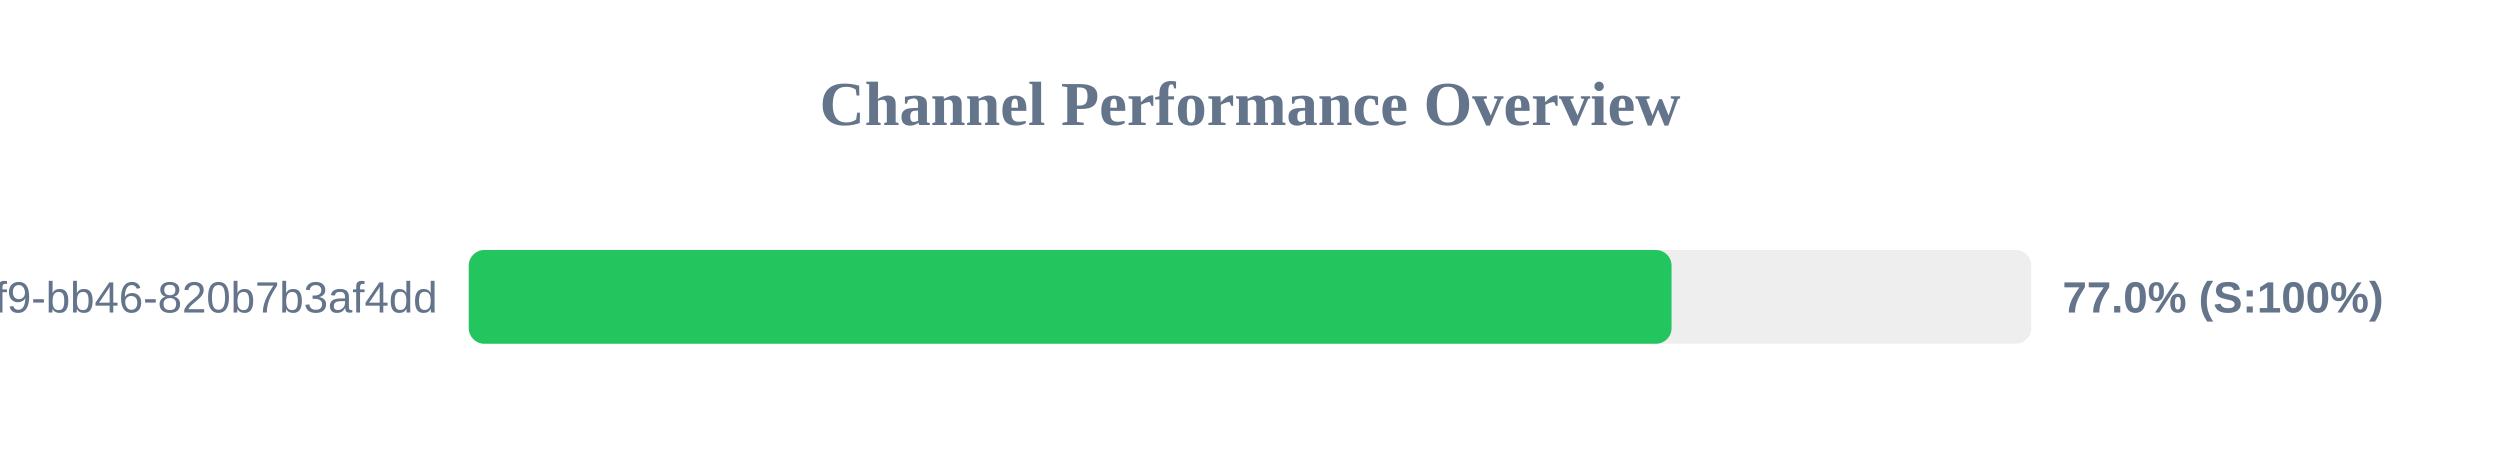
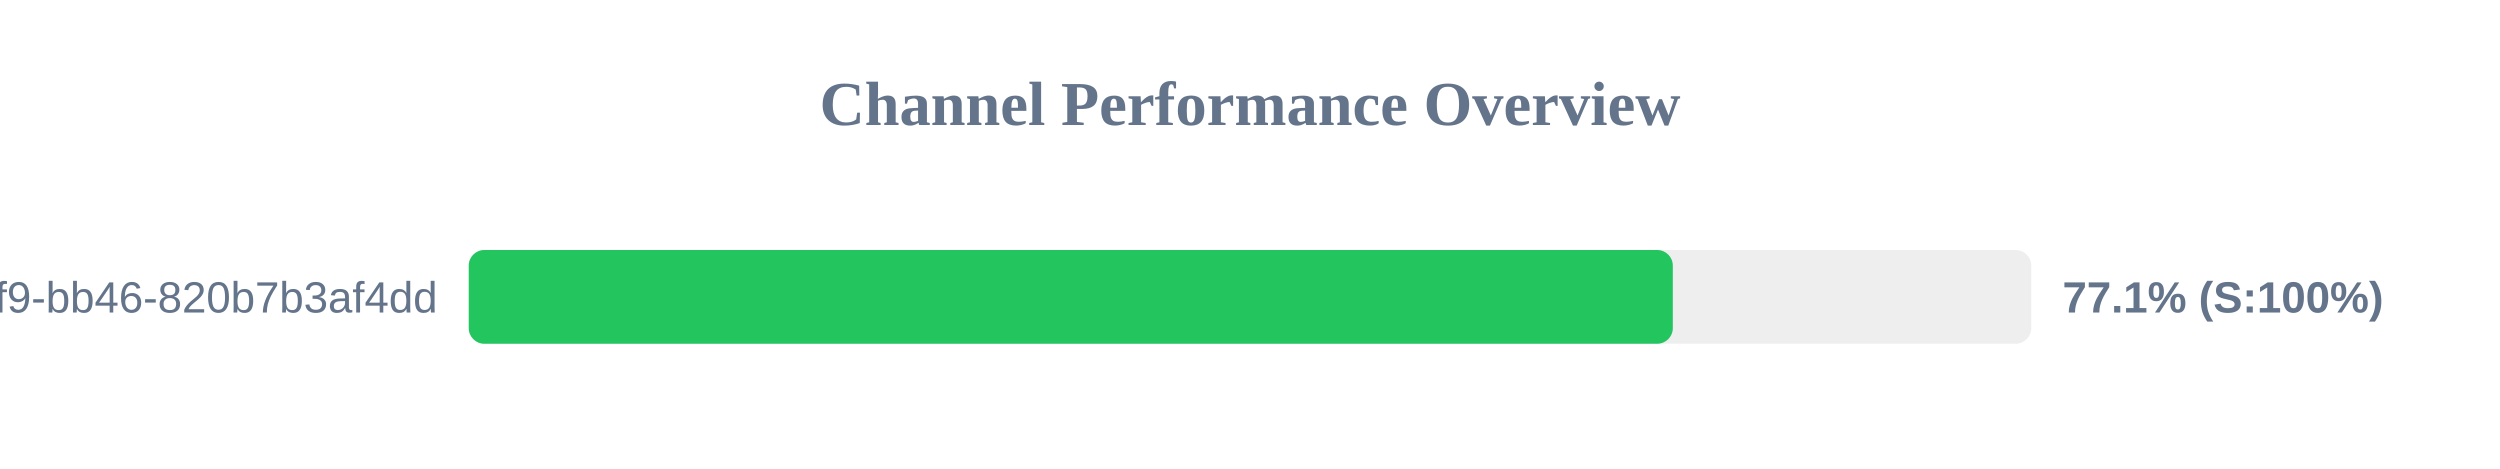
<svg xmlns="http://www.w3.org/2000/svg" width="800" height="150" version="1.1">
  <style>
        .row { font: 14px Arial; fill: #64748b; }
        .score { font: bold 14px Arial; fill: #64748b; }
    </style>
  <text x="400" y="40" text-anchor="middle" font-size="20px" font-weight="bold" fill="#64748b">Channel Performance Overview</text>
  <rect x="150" y="80" width="500" height="30" fill="#eee" rx="5" />
-   <rect x="150" y="80" width="384.9" height="30" fill="#22c55e" rx="5" />
+   <rect x="150" y="80" width="385.3" height="30" fill="#22c55e" rx="5" />
  <text x="140" y="100" text-anchor="end" class="row">?uuid=80b2ac81-ba69-41f9-bb46-820b7b3af4dd</text>
-   <text x="660" y="100" text-anchor="start" class="score">77.0% (S:100%)</text>
+   <text x="660" y="100" text-anchor="start" class="score">77.1% (S:100%)</text>
</svg>
